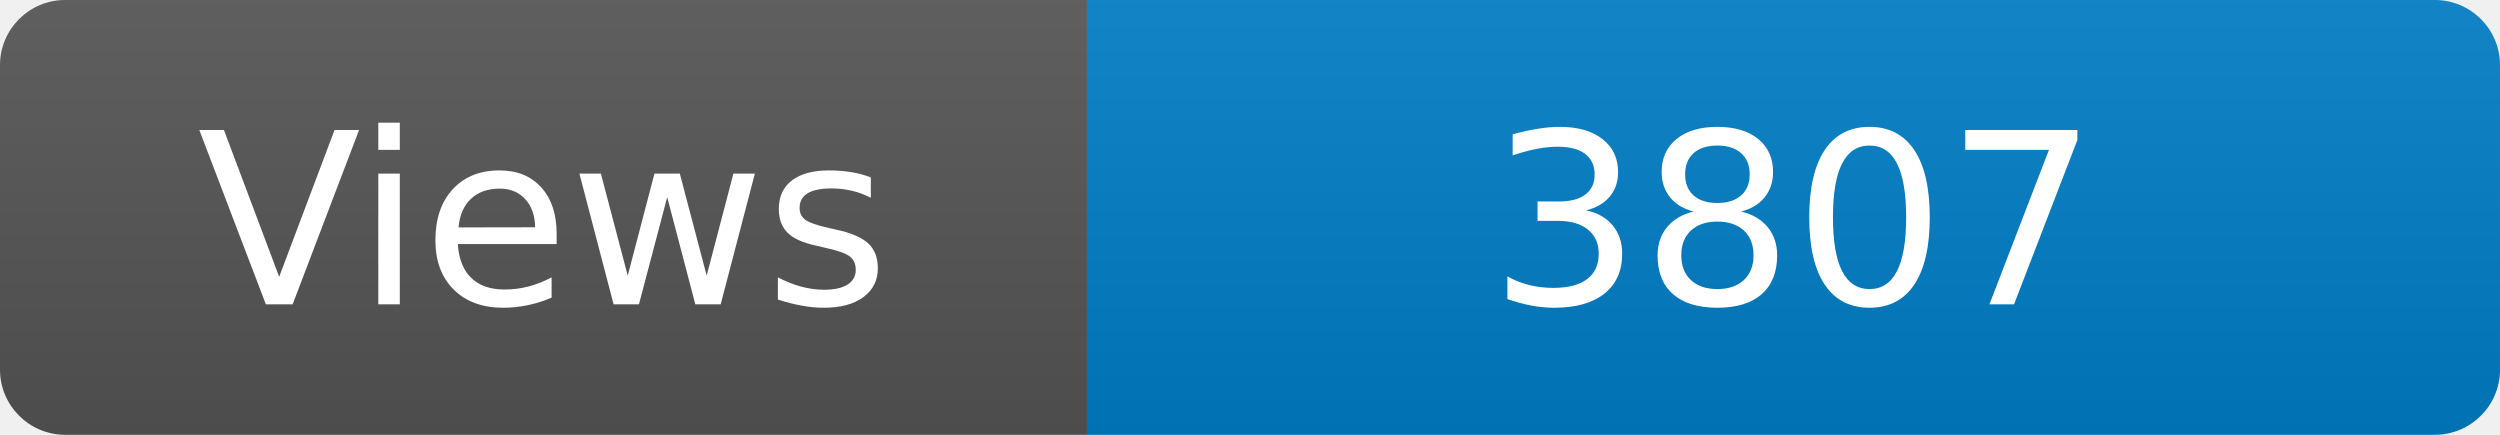
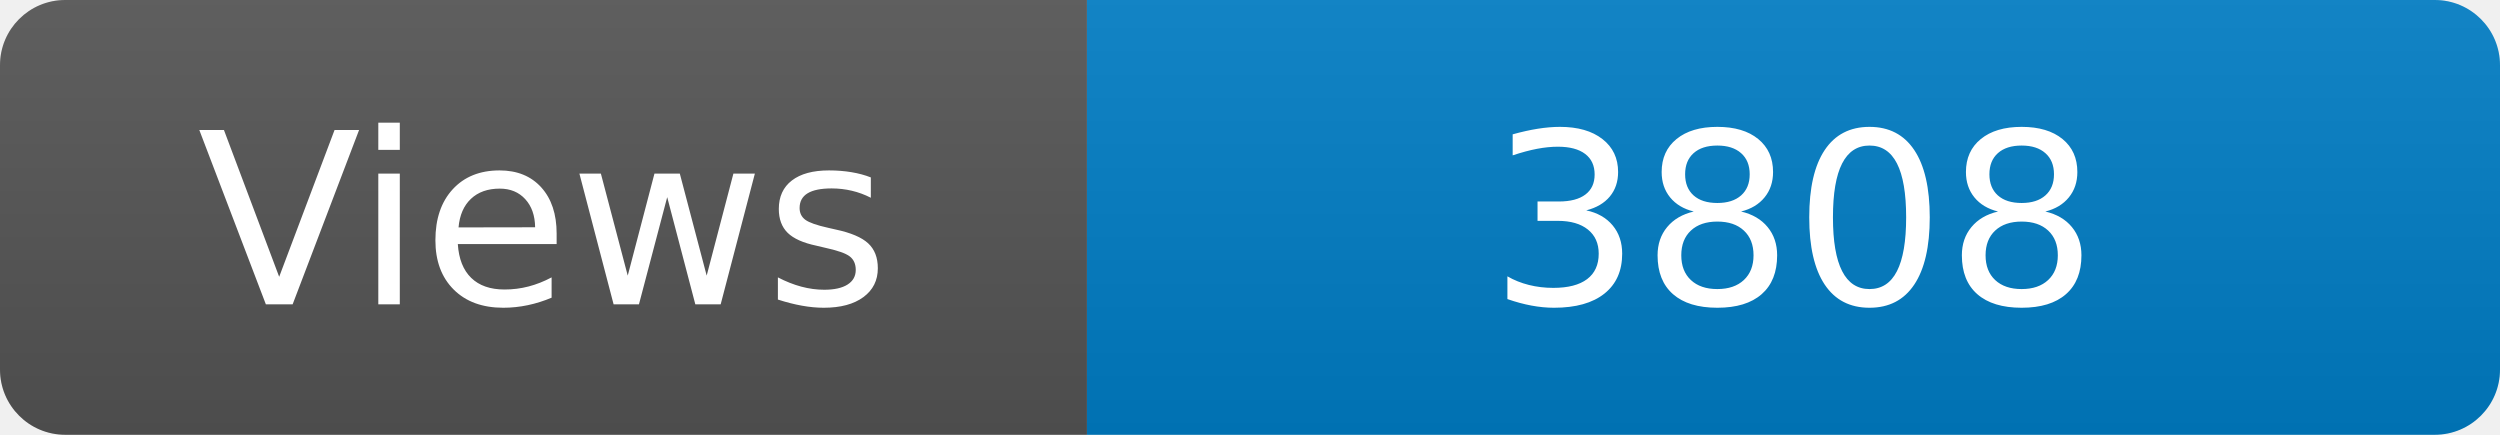
<svg xmlns="http://www.w3.org/2000/svg" width="115" height="20" role="img" aria-label="Maintained?: yes">
  <linearGradient id="s" x2="0" y2="100%">
    <stop offset="0" stop-color="#bbb" stop-opacity=".1" />
    <stop offset="1" stop-opacity=".1" />
  </linearGradient>
  <clipPath id="r">
    <rect width="115" height="20" rx="3" fill="#fff" />
  </clipPath>
  <g clip-path="url(#r)">
    <rect width="50" height="20" fill="#555" />
    <rect x="50" width="160" height="20" fill="#007ec6" />
    <rect width="115" height="20" fill="url(#s)" />
  </g>
  <g fill="#fff" text-anchor="middle" font-family="Verdana,Geneva,DejaVu Sans,sans-serif" font-size="110">
    <text x="250" y="140" transform="scale(.1)" fill="#fff">Views</text>
-     <text x="825" y="140" transform="scale(.1)" fill="#fff">3807</text>
+     <text x="825" y="140" transform="scale(.1)" fill="#fff">3808</text>
  </g>
</svg>
